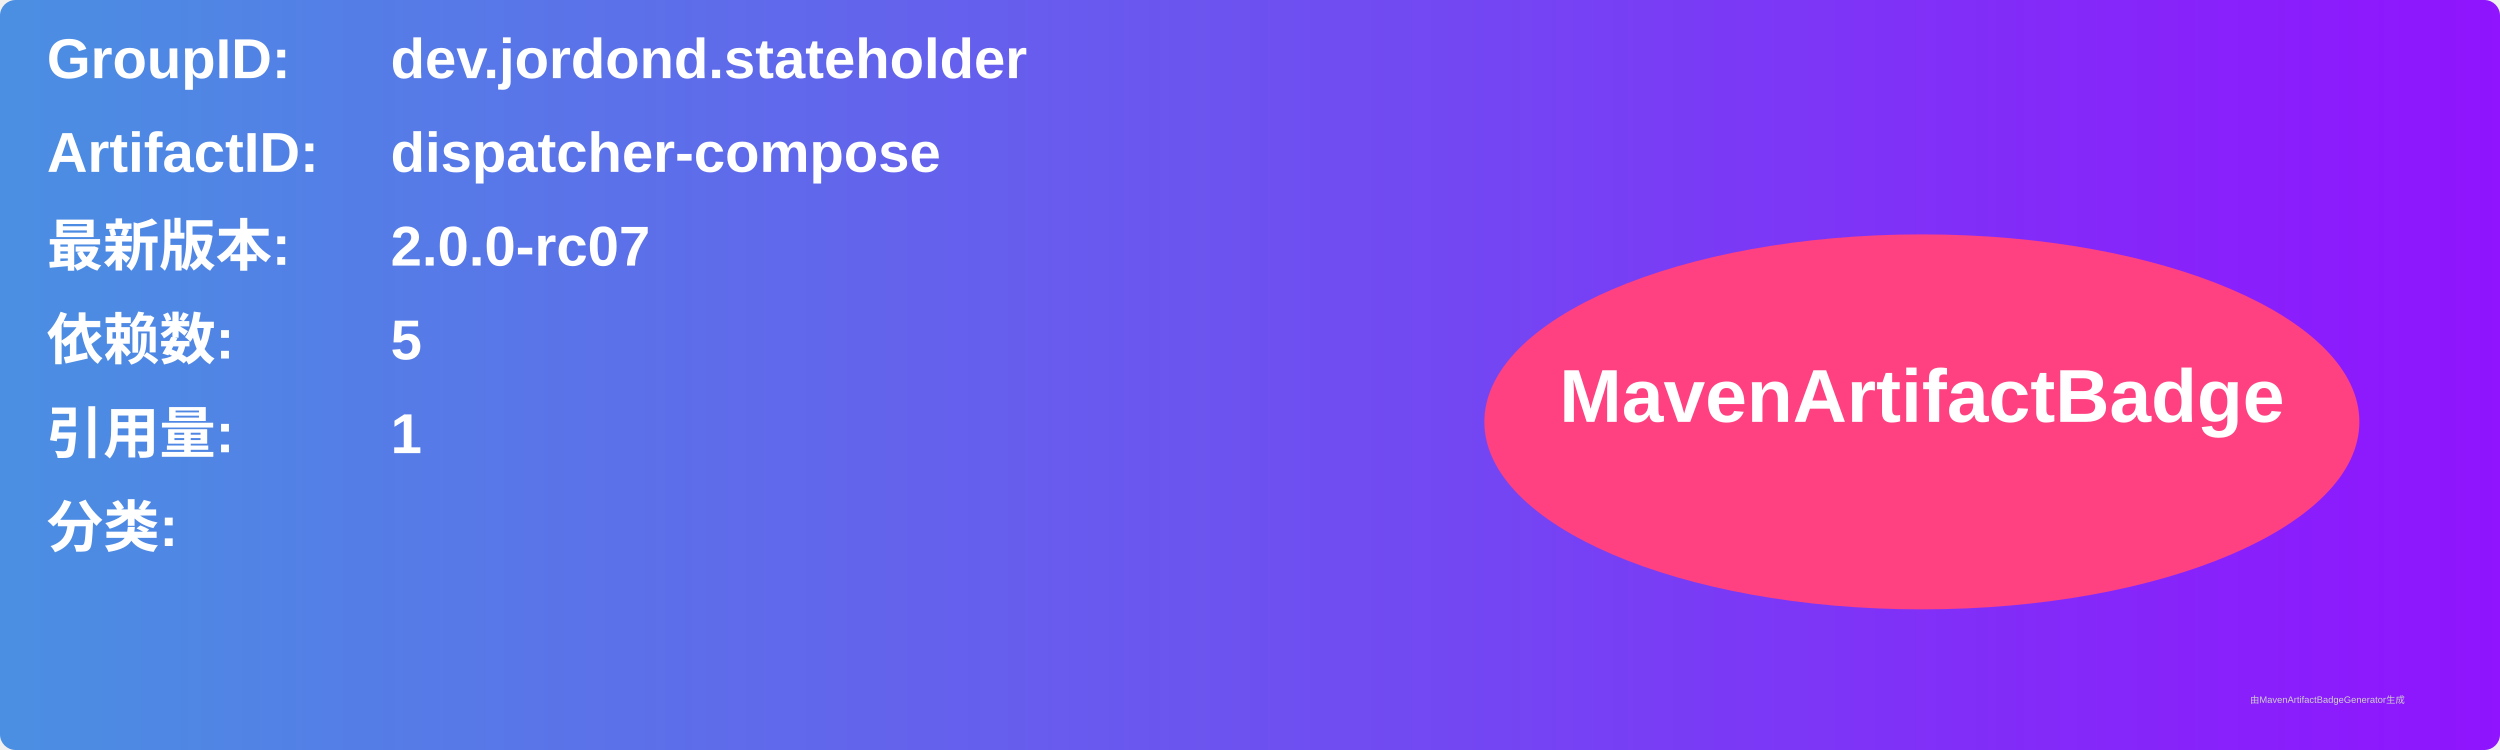
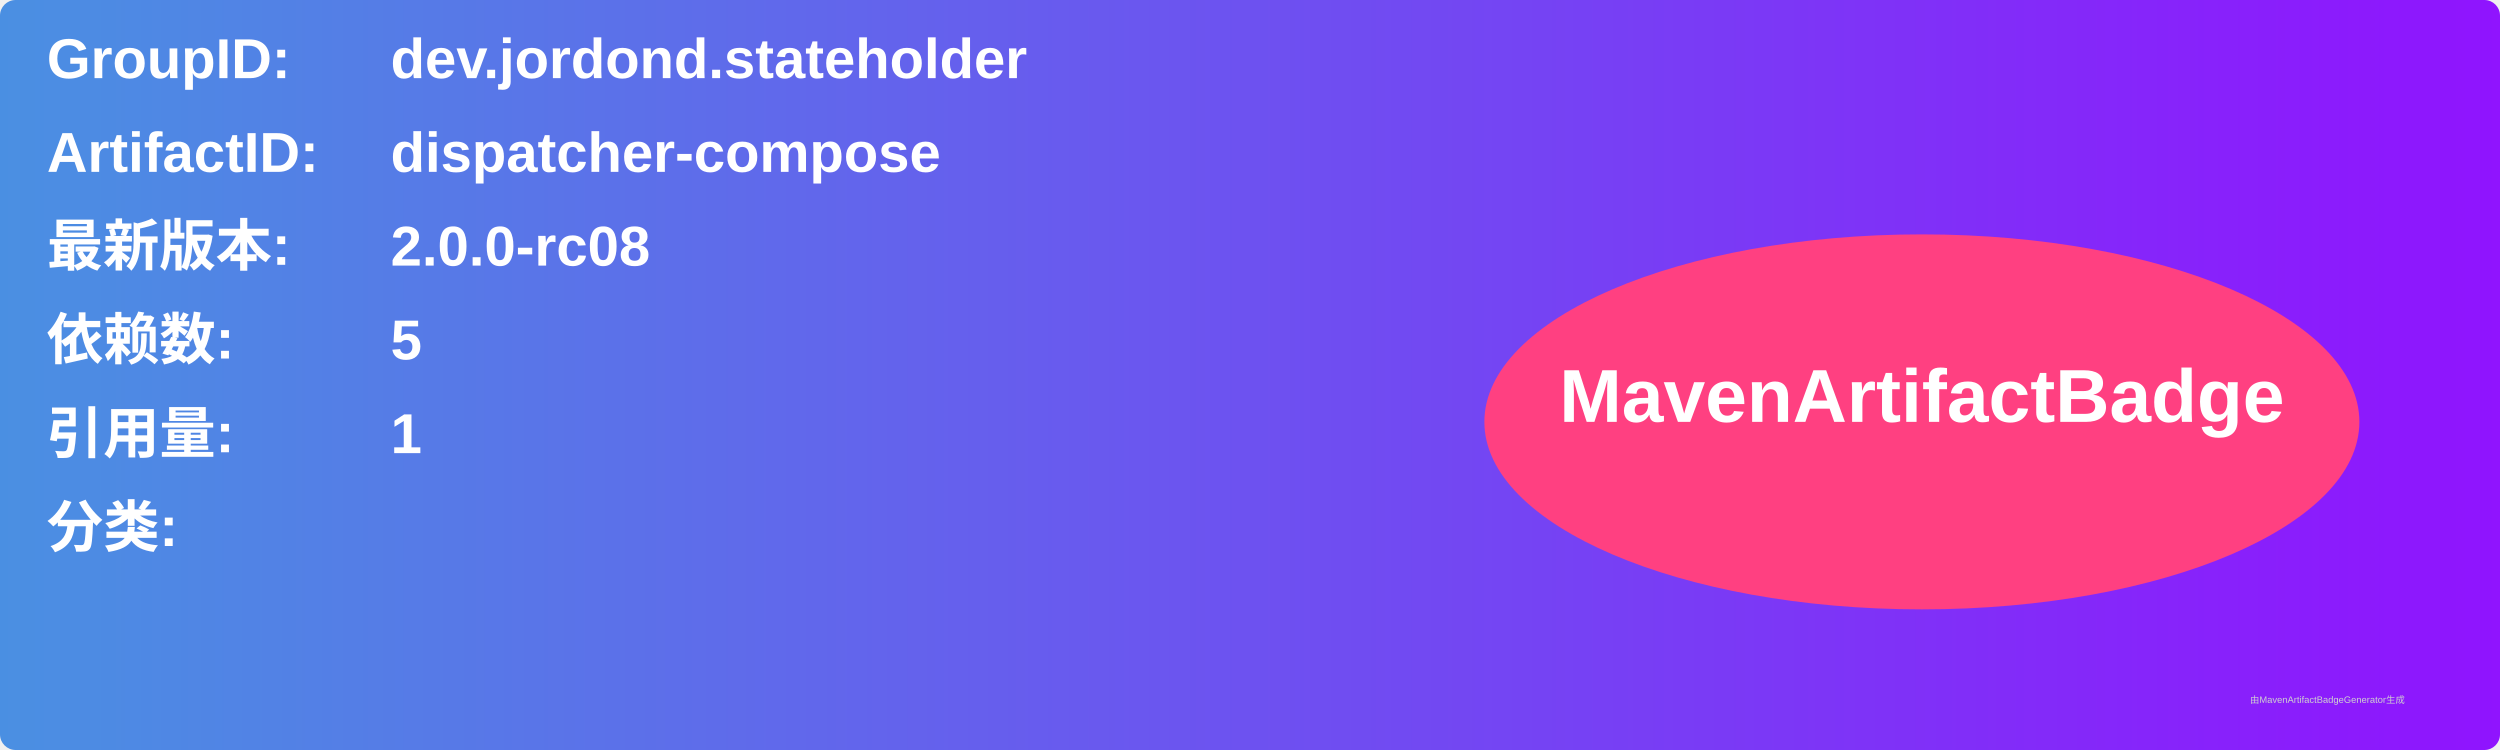
<svg xmlns="http://www.w3.org/2000/svg" width="800" height="240" viewBox="0 0 800 240">
  <linearGradient id="grad" x1="0%" y1="0%" x2="100%" y2="0%">
    <stop offset="0%" stop-color="#4a90e2" />
    <stop offset="100%" stop-color="#9013fe" />
  </linearGradient>
  <rect width="100%" height="100%" rx="5" ry="5" fill="url(#grad)" />
  <g transform="translate(15, 15)">
    <text x="0" y="10" font-family="Arial" font-size="18" fill="white" font-weight="bold" width="260">GroupID:</text>
    <text x="110" y="10" font-family="Arial" font-size="18" fill="white" font-weight="bold" width="460">dev.jordond.stateholder</text>
    <text x="0" y="40" font-family="Arial" font-size="18" fill="white" font-weight="bold" width="260">ArtifactID:</text>
    <text x="110" y="40" font-family="Arial" font-size="18" fill="white" font-weight="bold" width="460">dispatcher-compose</text>
    <text x="0" y="70" font-family="Arial" font-size="18" fill="white" font-weight="bold">最新版本:</text>
    <text x="110" y="70" font-family="Arial" font-size="18" fill="white" font-weight="bold">
-       <tspan font-weight="bold">2.0.0-rc07</tspan>
+       <tspan font-weight="bold">2.0.0-rc08</tspan>
    </text>
    <text x="0" y="100" font-family="Arial" font-size="18" fill="white" font-weight="bold">依赖数: </text>
    <text x="110" y="100" font-family="Arial" font-size="18" fill="white">
      <tspan font-weight="bold">5</tspan>
    </text>
    <text x="0" y="130" font-family="Arial" font-size="18" fill="white" font-weight="bold">引用量: </text>
    <text x="110" y="130" font-family="Arial" font-size="18" fill="white">
      <tspan font-weight="bold">1</tspan>
    </text>
    <text x="0" y="160" font-family="Arial" font-size="18" fill="white" font-weight="bold">分类:</text>
    <text x="10" y="190" font-family="Arial" font-size="10" fill="white">
      <tspan font-weight="bold" />
    </text>
    <ellipse cx="600" cy="120" rx="140" ry="60" fill="#ff4081" />
    <text x="600" y="120" text-anchor="middle" font-family="Arial" font-size="24" fill="white" font-weight="bold">MavenArtifactBadge</text>
  </g>
  <text x="720" y="225" font-family="Arial" font-size="3" fill="#d0d0d0">由MavenArtifactBadgeGenerator生成</text>
</svg>
